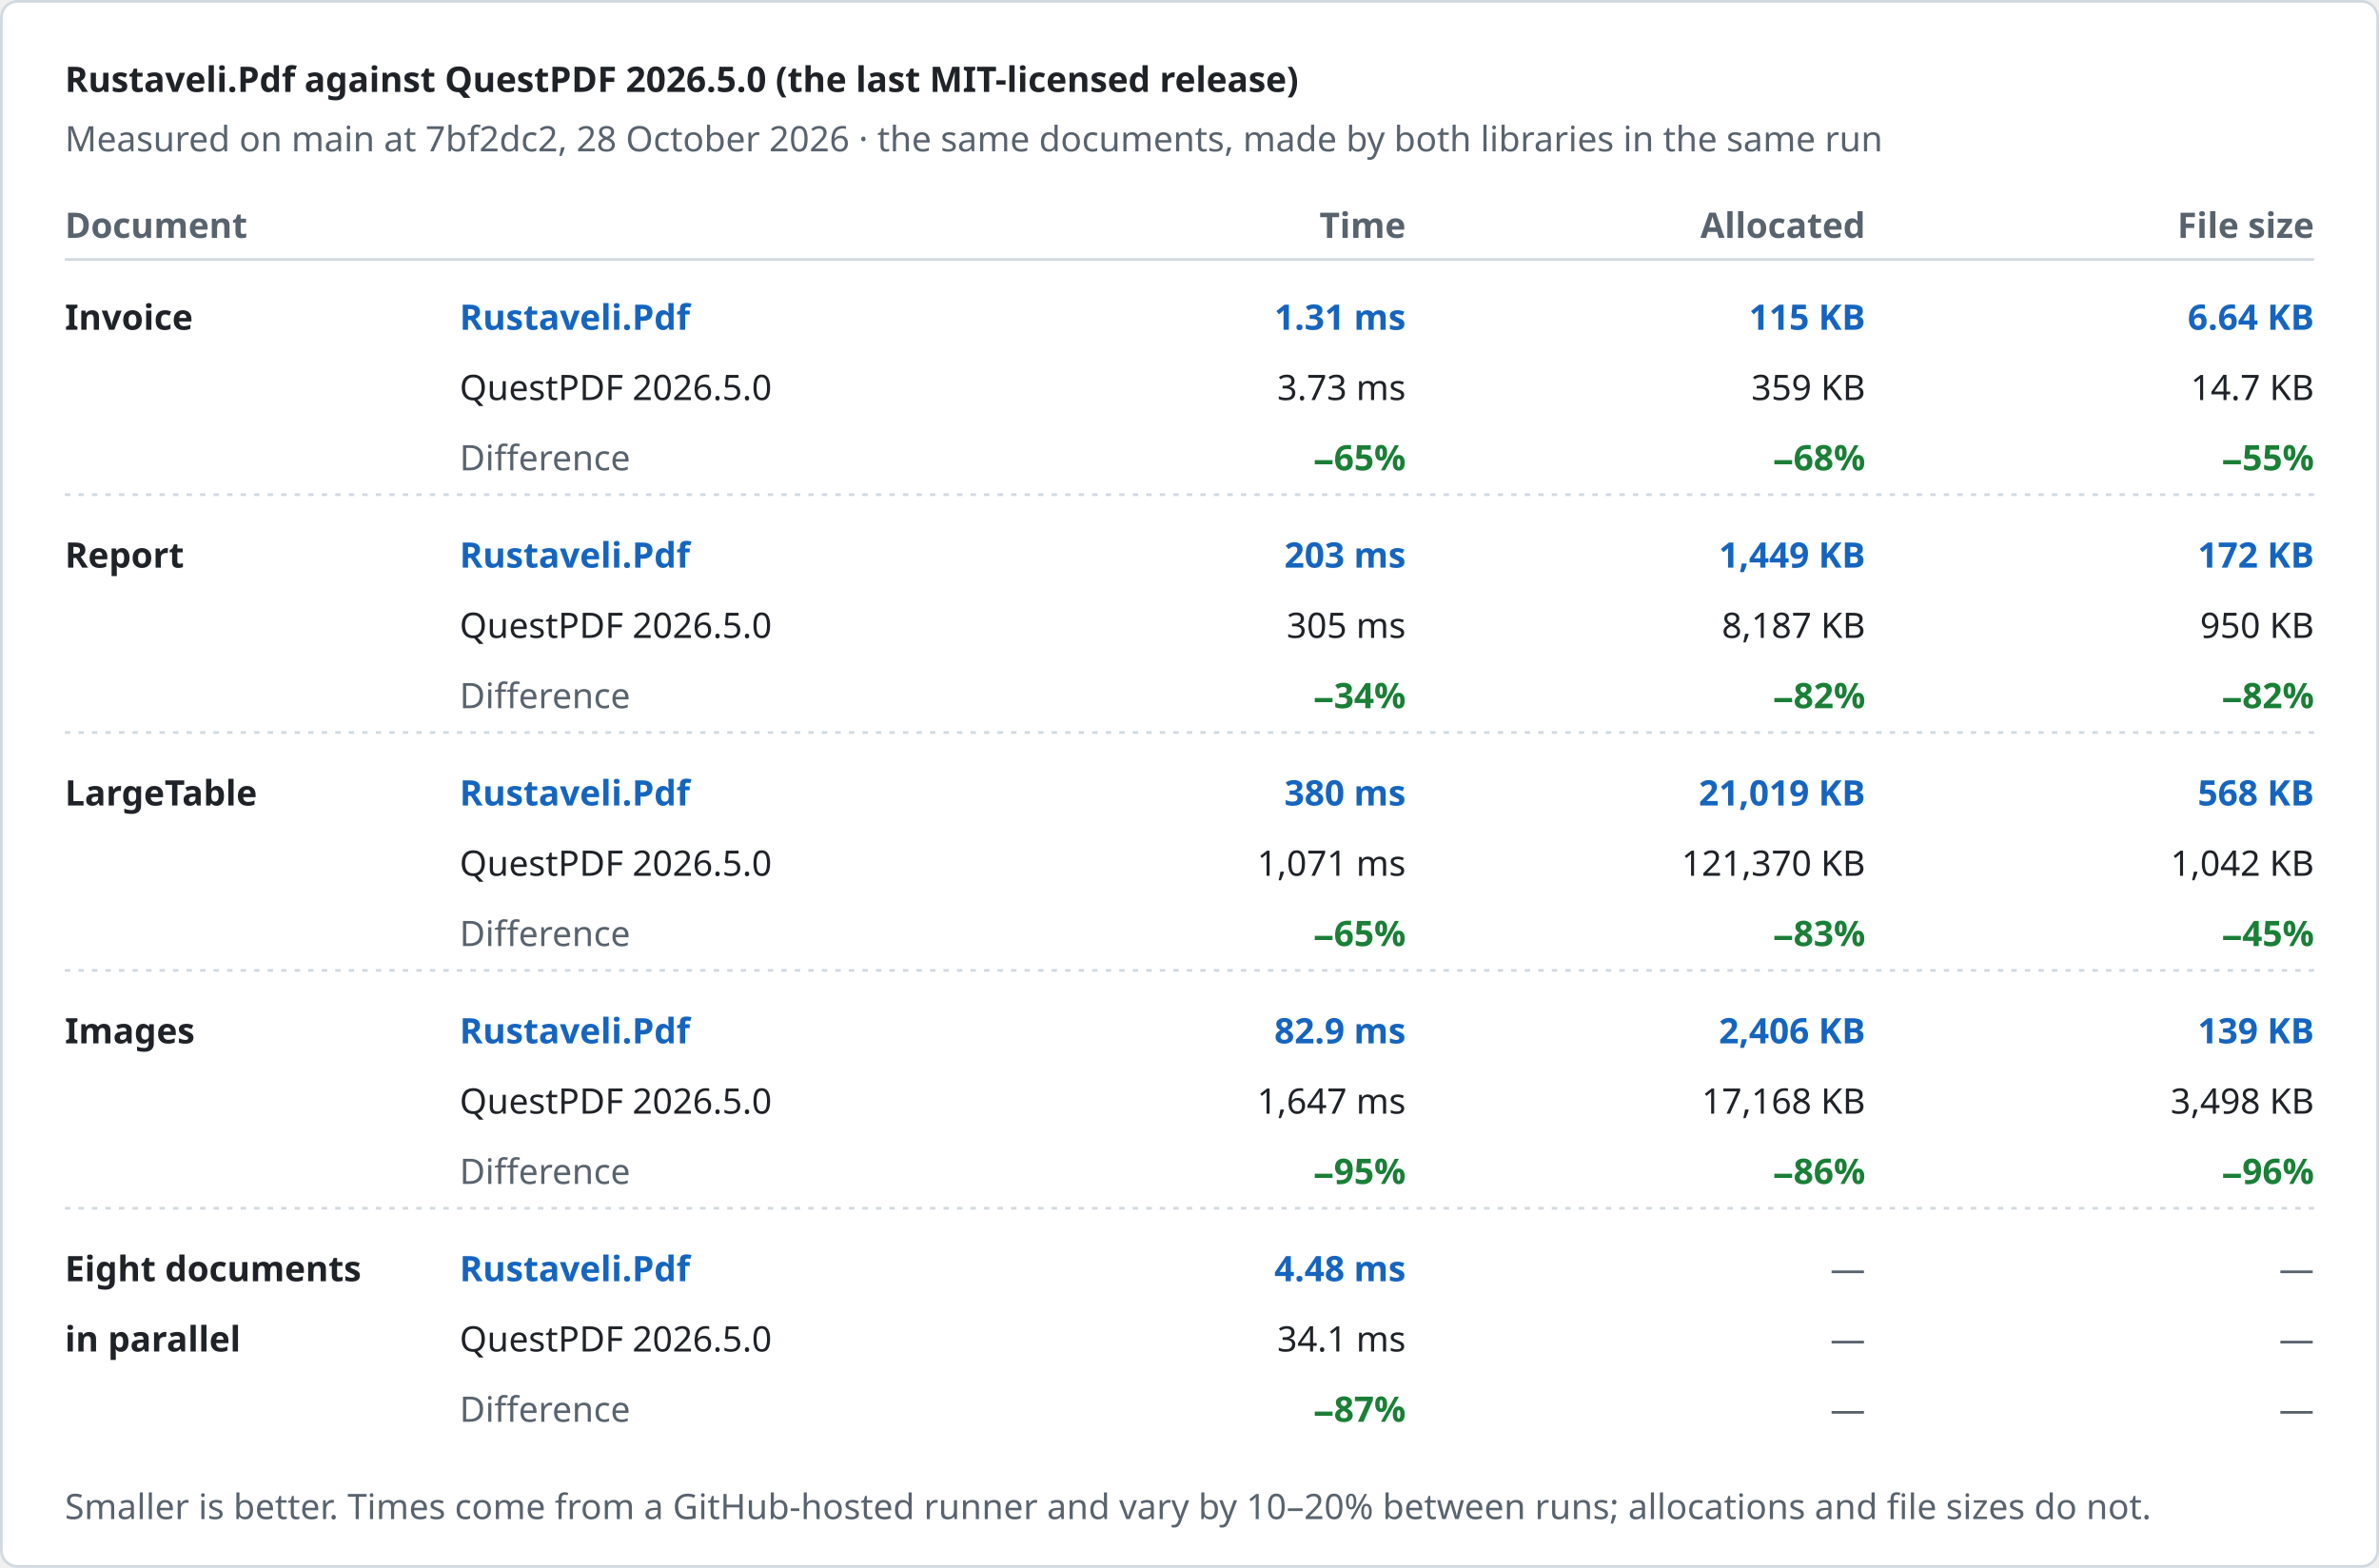
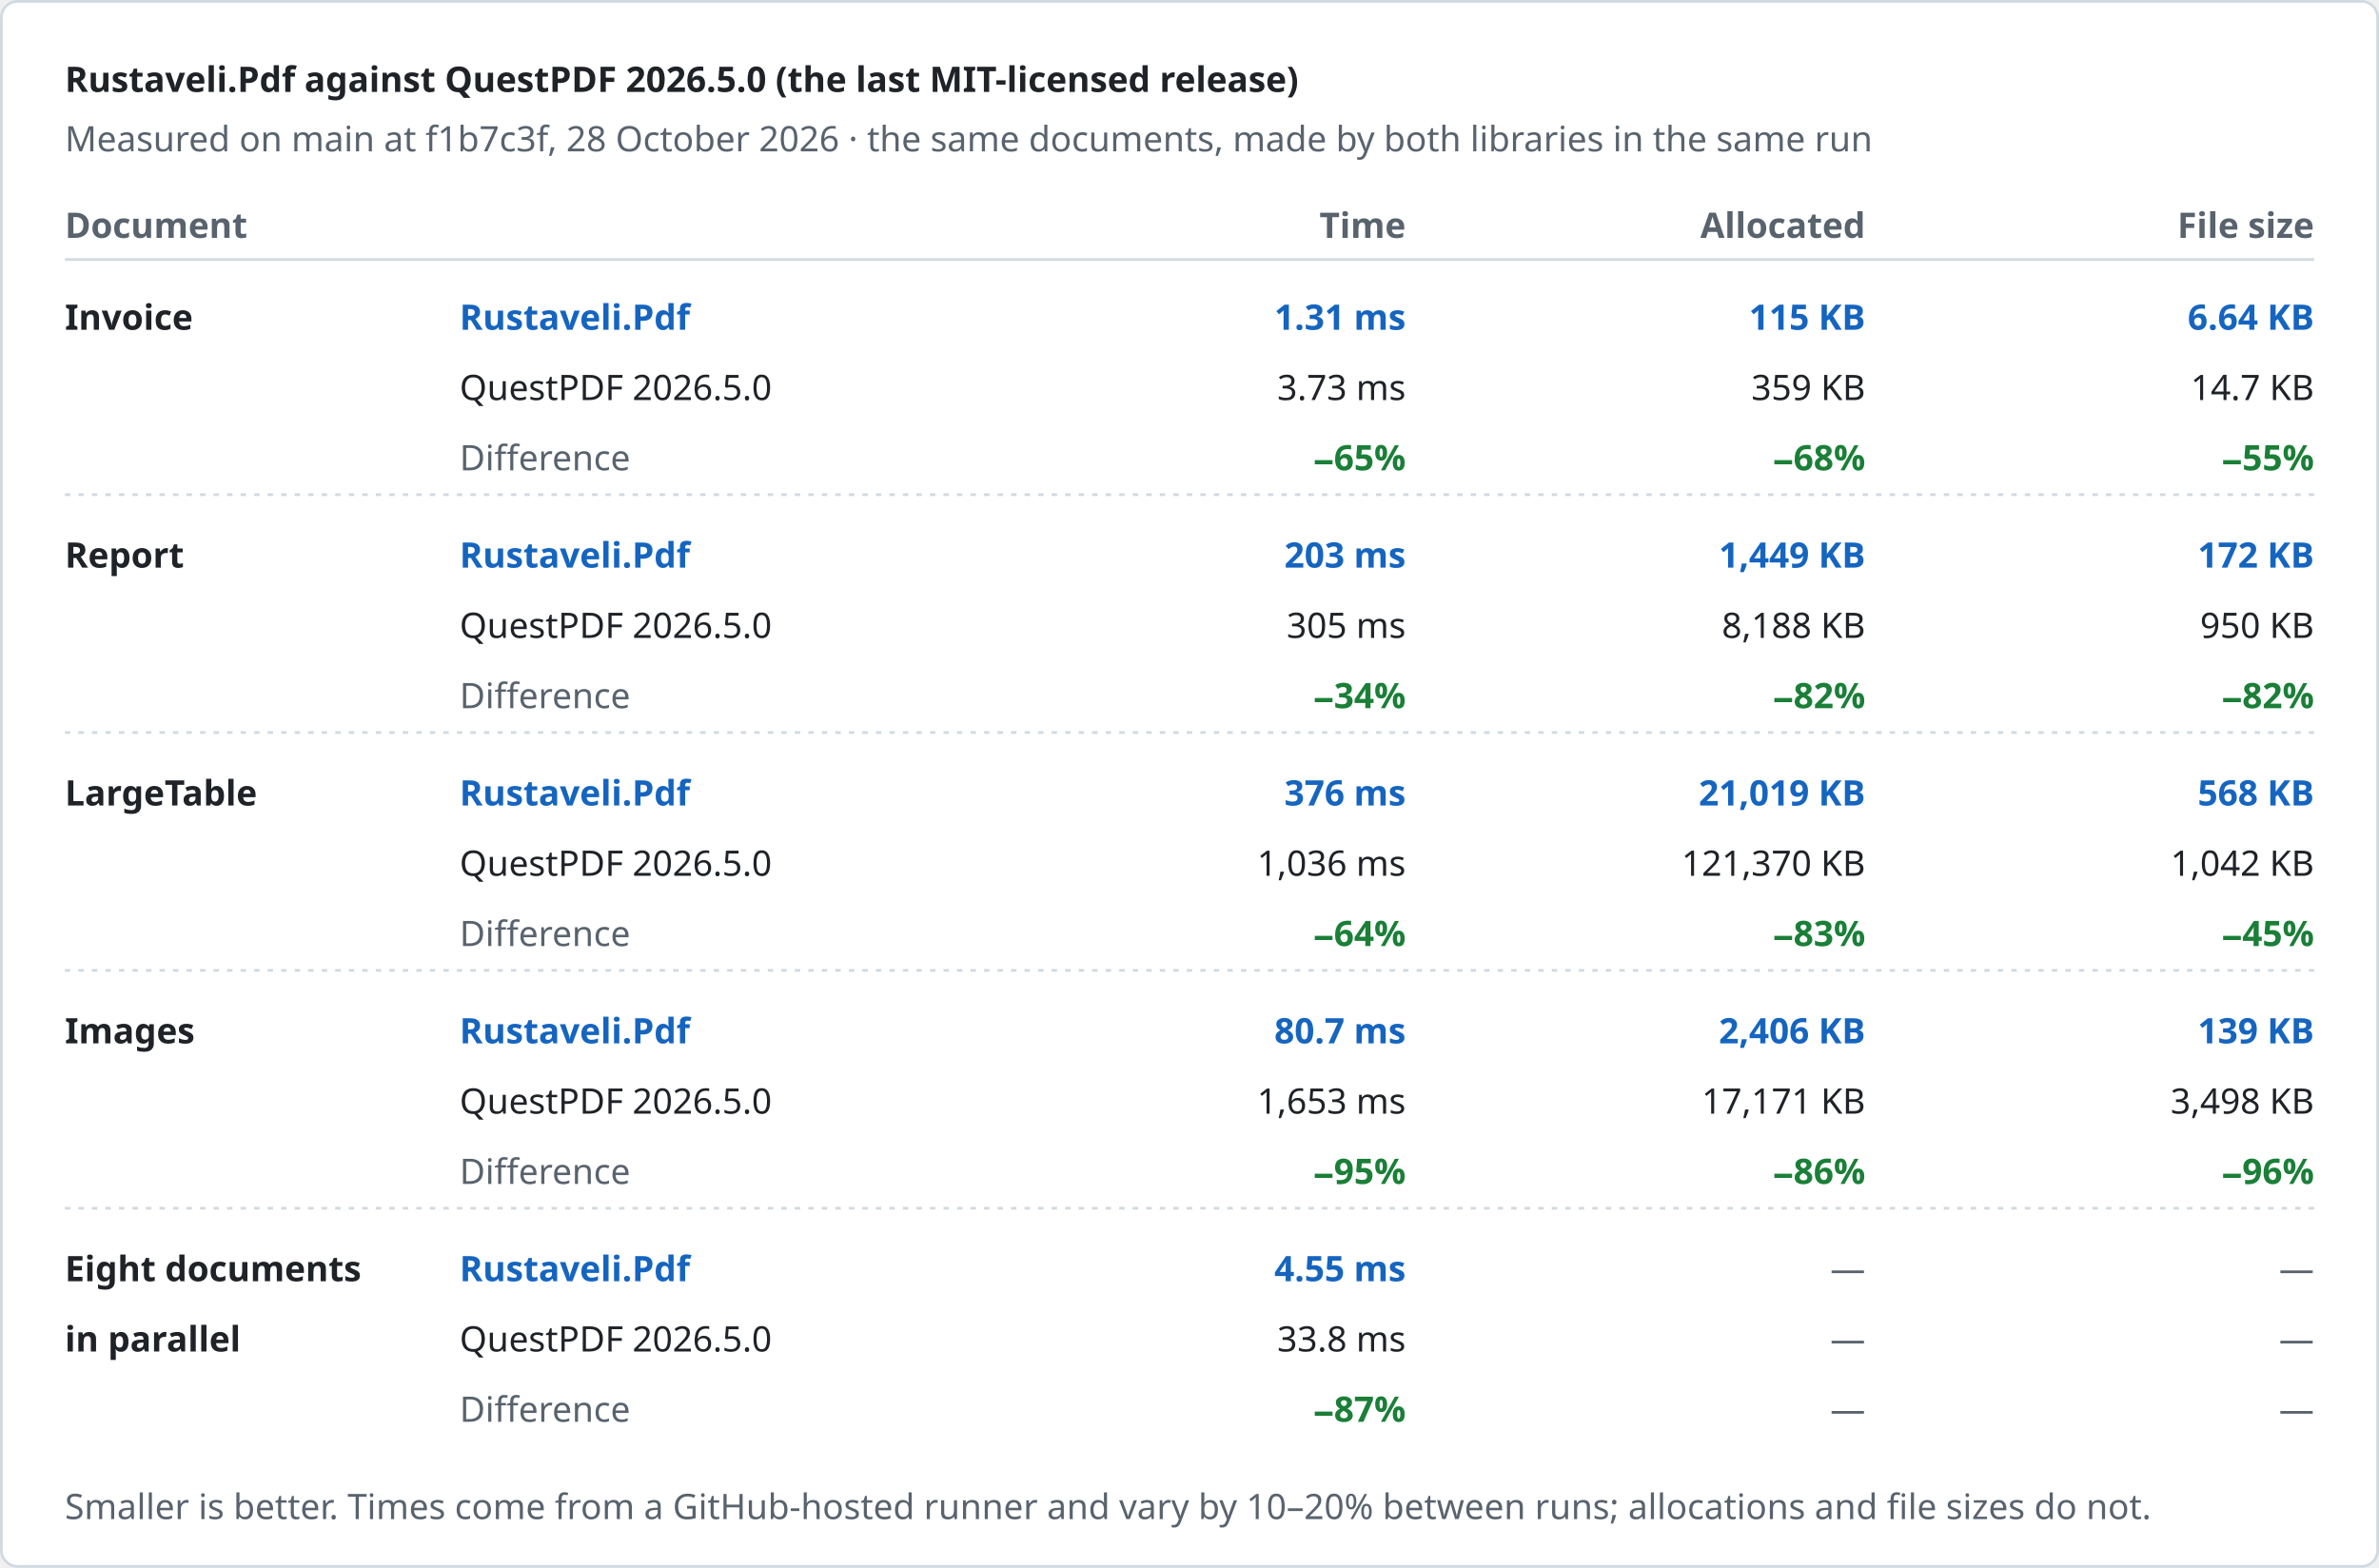
<svg xmlns="http://www.w3.org/2000/svg" width="880" height="580" viewBox="0 0 880 580" role="img" aria-label="Rustaveli.Pdf against QuestPDF 2026.5.0 (the last MIT-licensed release)">
  <style>text { font-family: -apple-system, BlinkMacSystemFont, "Segoe UI", "Noto Sans", Helvetica, Arial, sans-serif; font-size: 13px; font-variant-numeric: tabular-nums; }</style>
  <rect x="0.5" y="0.5" width="879" height="579" rx="6" fill="#ffffff" stroke="#d1d9e0" />
  <text x="24" y="34" fill="#1f2328" font-size="17" font-weight="600">Rustaveli.Pdf against QuestPDF 2026.5.0 (the last MIT-licensed release)</text>
-   <text x="24" y="56" fill="#59636e">Measured on main at 7bf2dc2, 28 October 2026 · the same documents, made by both libraries in the same run</text>
+   <text x="24" y="56" fill="#59636e">Measured on main at f1b7c3f, 28 October 2026 · the same documents, made by both libraries in the same run</text>
  <text x="24" y="88" fill="#59636e" font-weight="600">Document</text>
  <text x="520" y="88" fill="#59636e" text-anchor="end" font-weight="600">Time</text>
  <text x="690" y="88" fill="#59636e" text-anchor="end" font-weight="600">Allocated</text>
  <text x="856" y="88" fill="#59636e" text-anchor="end" font-weight="600">File size</text>
  <line x1="24" y1="96" x2="856" y2="96" stroke="#d1d9e0" />
  <text x="24" y="122" fill="#1f2328" font-weight="600">Invoice</text>
  <text x="170" y="122" fill="#1565c0" font-weight="600">Rustaveli.Pdf</text>
  <text x="170" y="148" fill="#1f2328">QuestPDF 2026.5.0</text>
  <text x="170" y="174" fill="#59636e">Difference</text>
  <text x="520" y="122" fill="#1565c0" text-anchor="end" font-weight="600">1.31 ms</text>
  <text x="520" y="148" fill="#1f2328" text-anchor="end">3.73 ms</text>
  <text x="520" y="174" fill="#1a7f37" text-anchor="end" font-weight="600">−65%</text>
  <text x="690" y="122" fill="#1565c0" text-anchor="end" font-weight="600">115 KB</text>
  <text x="690" y="148" fill="#1f2328" text-anchor="end">359 KB</text>
  <text x="690" y="174" fill="#1a7f37" text-anchor="end" font-weight="600">−68%</text>
  <text x="856" y="122" fill="#1565c0" text-anchor="end" font-weight="600">6.64 KB</text>
  <text x="856" y="148" fill="#1f2328" text-anchor="end">14.7 KB</text>
  <text x="856" y="174" fill="#1a7f37" text-anchor="end" font-weight="600">−55%</text>
  <line x1="24" y1="183" x2="856" y2="183" stroke="#d1d9e0" stroke-dasharray="2 3" />
  <text x="24" y="210" fill="#1f2328" font-weight="600">Report</text>
  <text x="170" y="210" fill="#1565c0" font-weight="600">Rustaveli.Pdf</text>
  <text x="170" y="236" fill="#1f2328">QuestPDF 2026.5.0</text>
  <text x="170" y="262" fill="#59636e">Difference</text>
  <text x="520" y="210" fill="#1565c0" text-anchor="end" font-weight="600">203 ms</text>
  <text x="520" y="236" fill="#1f2328" text-anchor="end">305 ms</text>
  <text x="520" y="262" fill="#1a7f37" text-anchor="end" font-weight="600">−34%</text>
  <text x="690" y="210" fill="#1565c0" text-anchor="end" font-weight="600">1,449 KB</text>
-   <text x="690" y="236" fill="#1f2328" text-anchor="end">8,187 KB</text>
+   <text x="690" y="236" fill="#1f2328" text-anchor="end">8,188 KB</text>
  <text x="690" y="262" fill="#1a7f37" text-anchor="end" font-weight="600">−82%</text>
  <text x="856" y="210" fill="#1565c0" text-anchor="end" font-weight="600">172 KB</text>
  <text x="856" y="236" fill="#1f2328" text-anchor="end">950 KB</text>
  <text x="856" y="262" fill="#1a7f37" text-anchor="end" font-weight="600">−82%</text>
  <line x1="24" y1="271" x2="856" y2="271" stroke="#d1d9e0" stroke-dasharray="2 3" />
  <text x="24" y="298" fill="#1f2328" font-weight="600">LargeTable</text>
  <text x="170" y="298" fill="#1565c0" font-weight="600">Rustaveli.Pdf</text>
  <text x="170" y="324" fill="#1f2328">QuestPDF 2026.5.0</text>
  <text x="170" y="350" fill="#59636e">Difference</text>
-   <text x="520" y="298" fill="#1565c0" text-anchor="end" font-weight="600">380 ms</text>
-   <text x="520" y="324" fill="#1f2328" text-anchor="end">1,071 ms</text>
-   <text x="520" y="350" fill="#1a7f37" text-anchor="end" font-weight="600">−65%</text>
+   <text x="520" y="298" fill="#1565c0" text-anchor="end" font-weight="600">376 ms</text>
+   <text x="520" y="324" fill="#1f2328" text-anchor="end">1,036 ms</text>
+   <text x="520" y="350" fill="#1a7f37" text-anchor="end" font-weight="600">−64%</text>
  <text x="690" y="298" fill="#1565c0" text-anchor="end" font-weight="600">21,019 KB</text>
  <text x="690" y="324" fill="#1f2328" text-anchor="end">121,370 KB</text>
  <text x="690" y="350" fill="#1a7f37" text-anchor="end" font-weight="600">−83%</text>
  <text x="856" y="298" fill="#1565c0" text-anchor="end" font-weight="600">568 KB</text>
  <text x="856" y="324" fill="#1f2328" text-anchor="end">1,042 KB</text>
  <text x="856" y="350" fill="#1a7f37" text-anchor="end" font-weight="600">−45%</text>
  <line x1="24" y1="359" x2="856" y2="359" stroke="#d1d9e0" stroke-dasharray="2 3" />
  <text x="24" y="386" fill="#1f2328" font-weight="600">Images</text>
  <text x="170" y="386" fill="#1565c0" font-weight="600">Rustaveli.Pdf</text>
  <text x="170" y="412" fill="#1f2328">QuestPDF 2026.5.0</text>
  <text x="170" y="438" fill="#59636e">Difference</text>
-   <text x="520" y="386" fill="#1565c0" text-anchor="end" font-weight="600">82.9 ms</text>
-   <text x="520" y="412" fill="#1f2328" text-anchor="end">1,647 ms</text>
+   <text x="520" y="386" fill="#1565c0" text-anchor="end" font-weight="600">80.7 ms</text>
+   <text x="520" y="412" fill="#1f2328" text-anchor="end">1,653 ms</text>
  <text x="520" y="438" fill="#1a7f37" text-anchor="end" font-weight="600">−95%</text>
  <text x="690" y="386" fill="#1565c0" text-anchor="end" font-weight="600">2,406 KB</text>
-   <text x="690" y="412" fill="#1f2328" text-anchor="end">17,168 KB</text>
+   <text x="690" y="412" fill="#1f2328" text-anchor="end">17,171 KB</text>
  <text x="690" y="438" fill="#1a7f37" text-anchor="end" font-weight="600">−86%</text>
  <text x="856" y="386" fill="#1565c0" text-anchor="end" font-weight="600">139 KB</text>
  <text x="856" y="412" fill="#1f2328" text-anchor="end">3,498 KB</text>
  <text x="856" y="438" fill="#1a7f37" text-anchor="end" font-weight="600">−96%</text>
  <line x1="24" y1="447" x2="856" y2="447" stroke="#d1d9e0" stroke-dasharray="2 3" />
  <text x="24" y="474" fill="#1f2328" font-weight="600">Eight documents</text>
  <text x="24" y="500" fill="#1f2328" font-weight="600">in parallel</text>
  <text x="170" y="474" fill="#1565c0" font-weight="600">Rustaveli.Pdf</text>
  <text x="170" y="500" fill="#1f2328">QuestPDF 2026.5.0</text>
  <text x="170" y="526" fill="#59636e">Difference</text>
-   <text x="520" y="474" fill="#1565c0" text-anchor="end" font-weight="600">4.48 ms</text>
-   <text x="520" y="500" fill="#1f2328" text-anchor="end">34.1 ms</text>
+   <text x="520" y="474" fill="#1565c0" text-anchor="end" font-weight="600">4.55 ms</text>
+   <text x="520" y="500" fill="#1f2328" text-anchor="end">33.8 ms</text>
  <text x="520" y="526" fill="#1a7f37" text-anchor="end" font-weight="600">−87%</text>
  <text x="690" y="474" fill="#59636e" text-anchor="end">—</text>
  <text x="690" y="500" fill="#59636e" text-anchor="end">—</text>
  <text x="690" y="526" fill="#59636e" text-anchor="end">—</text>
  <text x="856" y="474" fill="#59636e" text-anchor="end">—</text>
  <text x="856" y="500" fill="#59636e" text-anchor="end">—</text>
  <text x="856" y="526" fill="#59636e" text-anchor="end">—</text>
  <text x="24" y="562" fill="#59636e" font-size="12">Smaller is better. Times come from a GitHub-hosted runner and vary by 10–20% between runs; allocations and file sizes do not.</text>
</svg>
